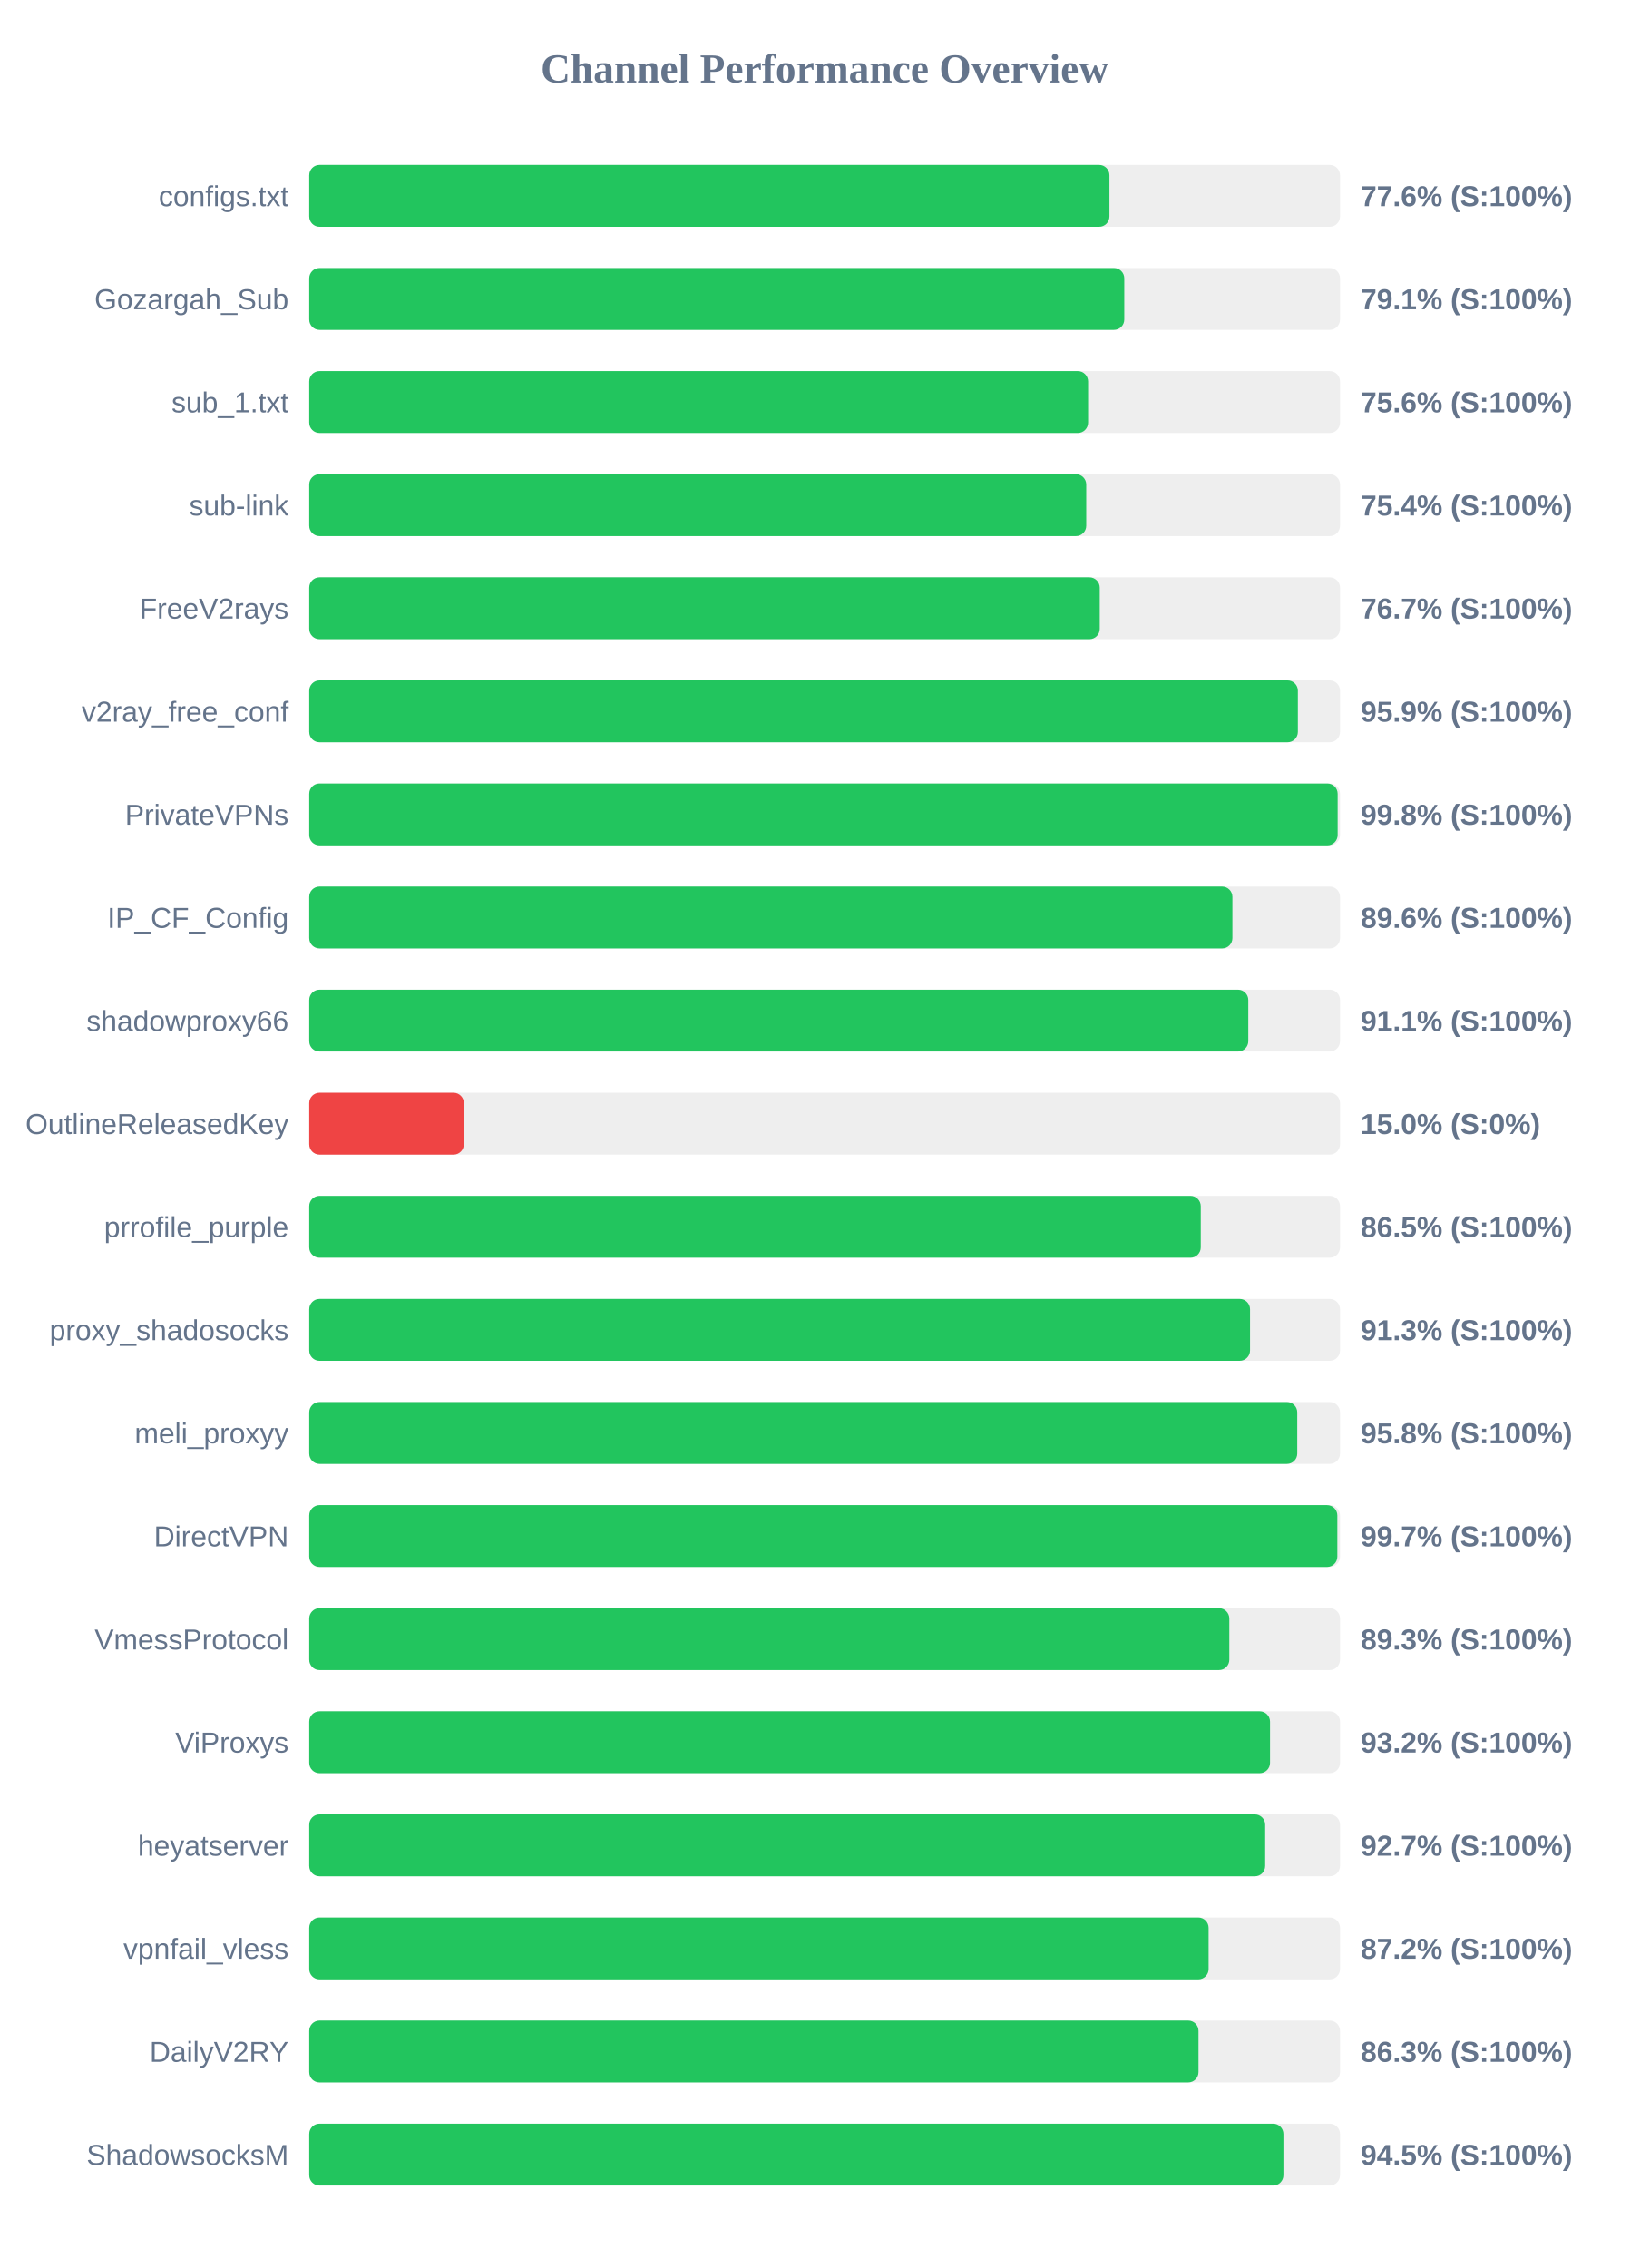
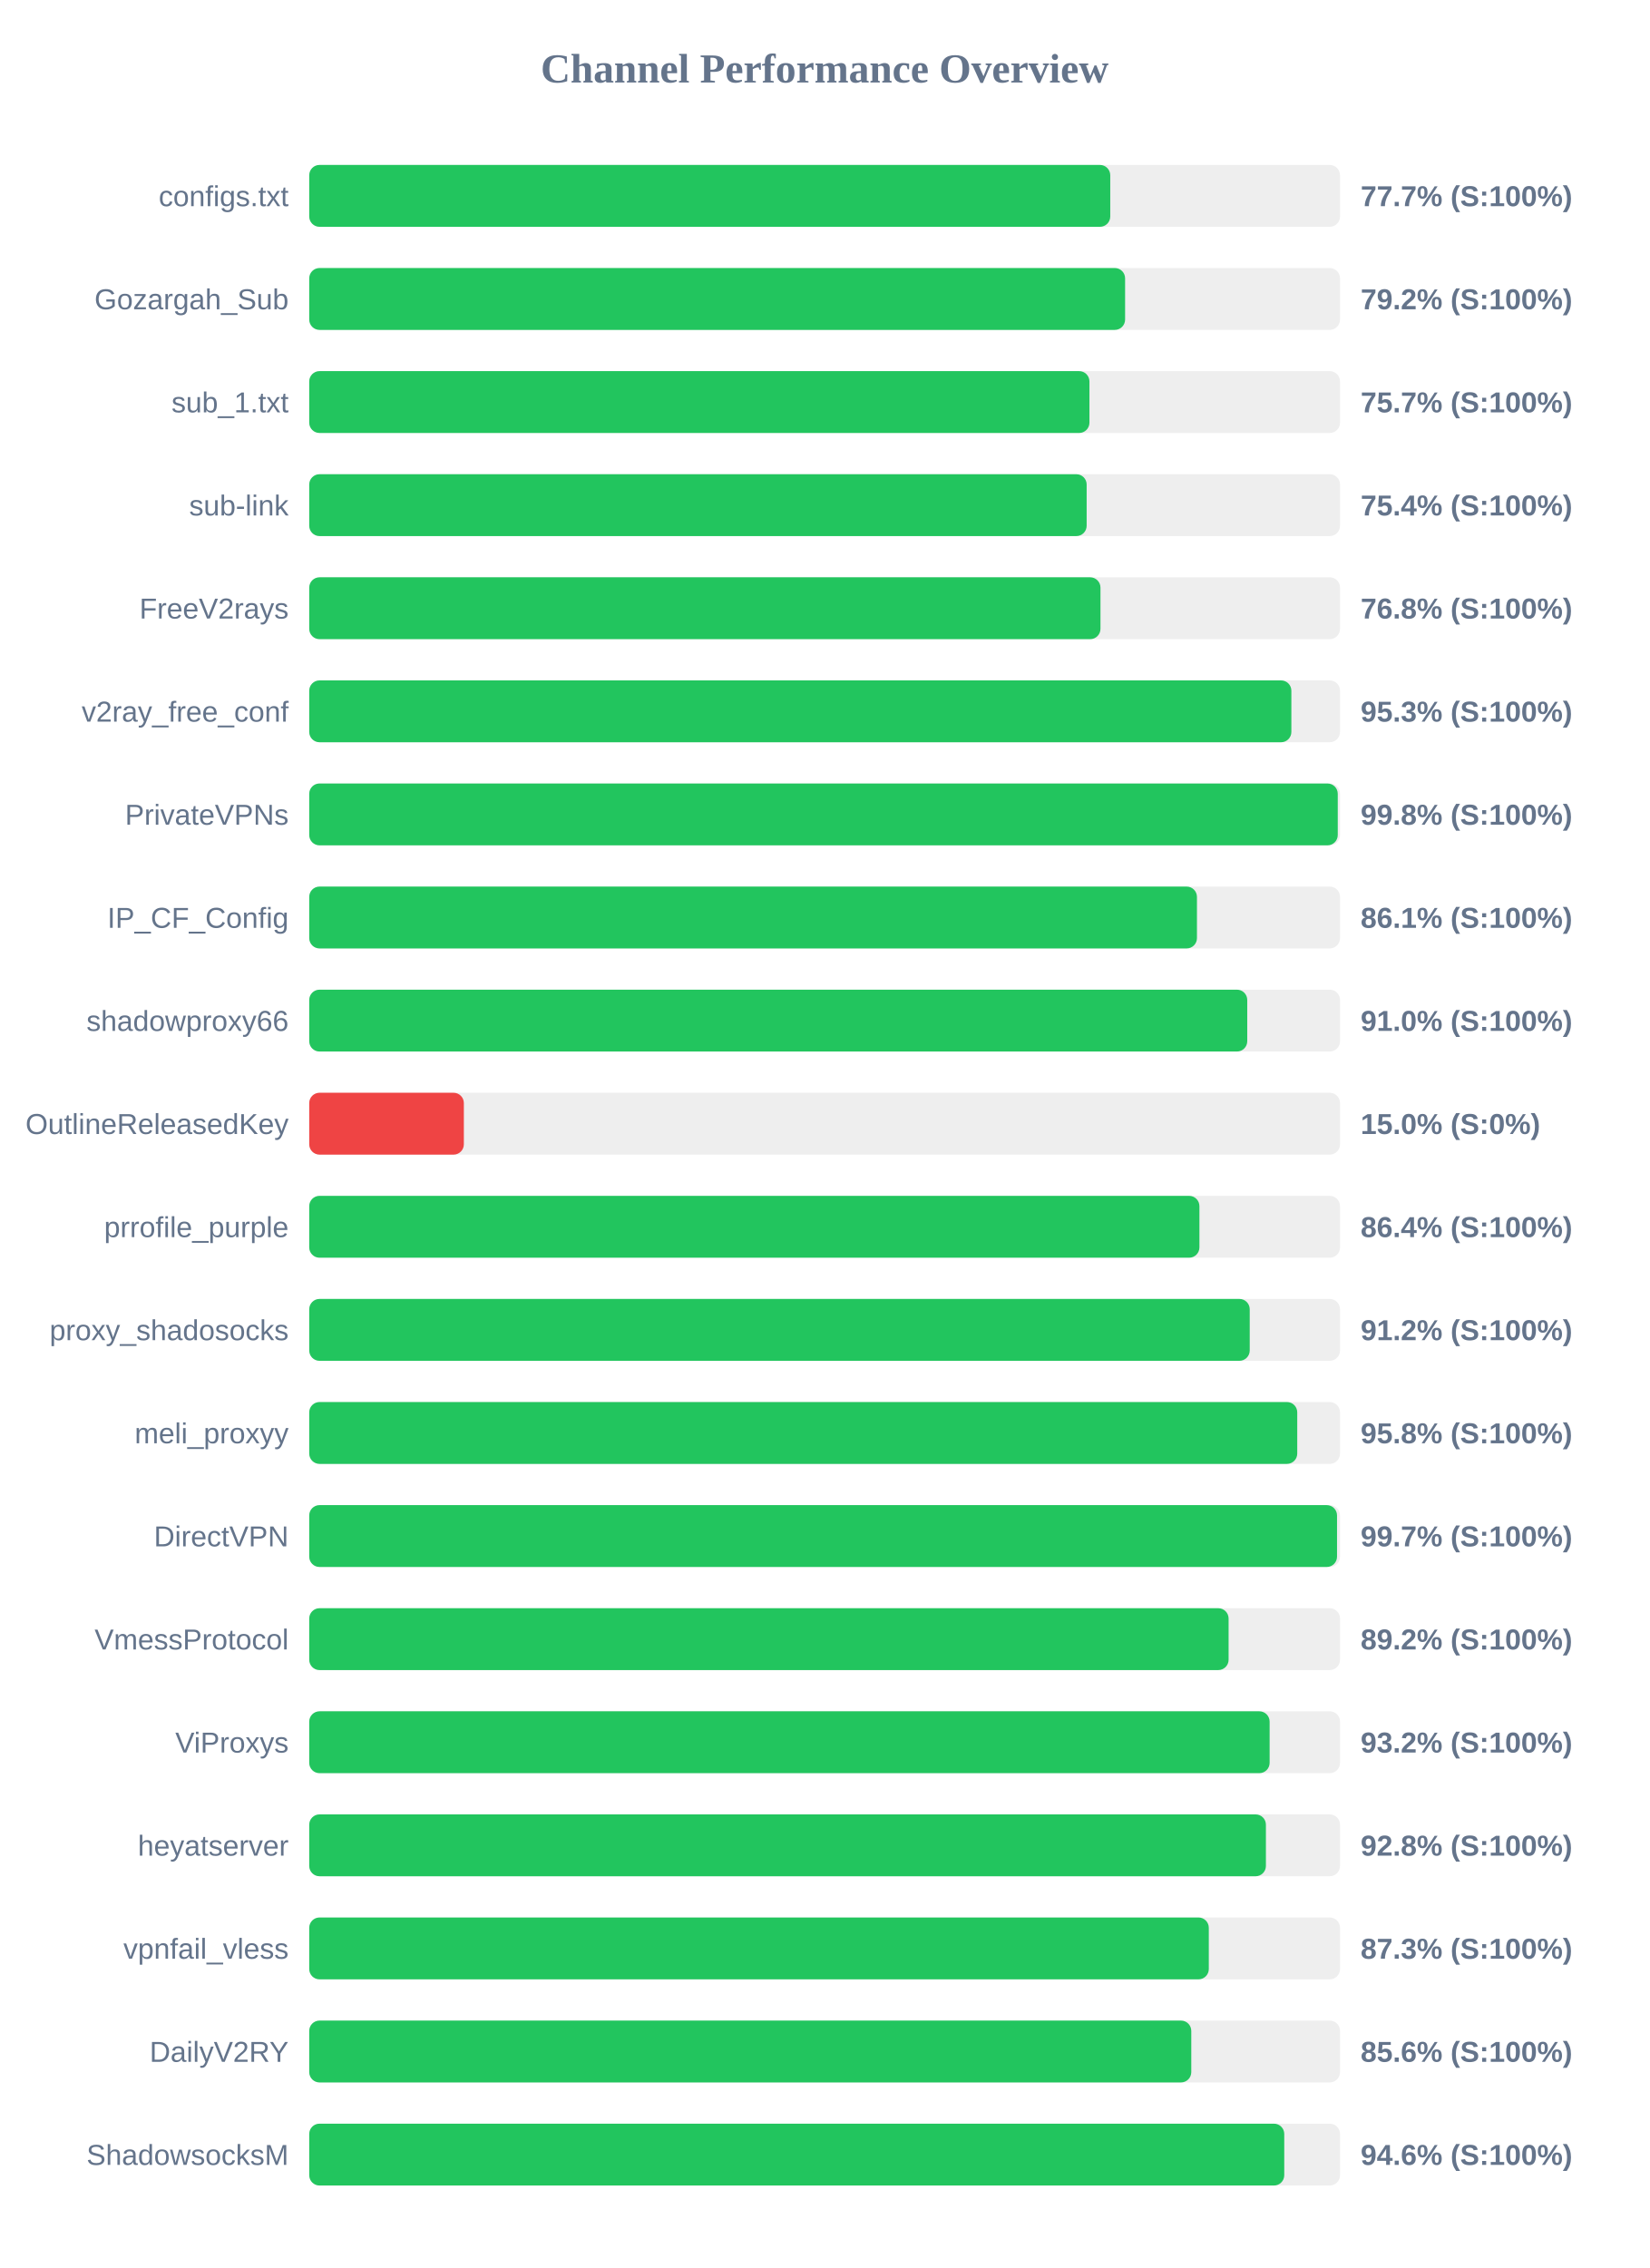
<svg xmlns="http://www.w3.org/2000/svg" width="800" height="1100" version="1.1">
  <style>
        .row { font: 14px Arial; fill: #64748b; }
        .score { font: bold 14px Arial; fill: #64748b; }
    </style>
  <text x="400" y="40" text-anchor="middle" font-size="20px" font-weight="bold" fill="#64748b">Channel Performance Overview</text>
  <rect x="150" y="80" width="500" height="30" fill="#eee" rx="5" />
-   <rect x="150" y="80" width="388.15" height="30" fill="#22c55e" rx="5" />
+   <rect x="150" y="80" width="388.55" height="30" fill="#22c55e" rx="5" />
  <text x="140" y="100" text-anchor="end" class="row">configs.txt</text>
-   <text x="660" y="100" text-anchor="start" class="score">77.6% (S:100%)</text>
+   <text x="660" y="100" text-anchor="start" class="score">77.7% (S:100%)</text>
  <rect x="150" y="130" width="500" height="30" fill="#eee" rx="5" />
-   <rect x="150" y="130" width="395.35" height="30" fill="#22c55e" rx="5" />
+   <rect x="150" y="130" width="395.75" height="30" fill="#22c55e" rx="5" />
  <text x="140" y="150" text-anchor="end" class="row">Gozargah_Sub</text>
-   <text x="660" y="150" text-anchor="start" class="score">79.1% (S:100%)</text>
+   <text x="660" y="150" text-anchor="start" class="score">79.2% (S:100%)</text>
  <rect x="150" y="180" width="500" height="30" fill="#eee" rx="5" />
-   <rect x="150" y="180" width="377.8" height="30" fill="#22c55e" rx="5" />
+   <rect x="150" y="180" width="378.45" height="30" fill="#22c55e" rx="5" />
  <text x="140" y="200" text-anchor="end" class="row">sub_1.txt</text>
-   <text x="660" y="200" text-anchor="start" class="score">75.6% (S:100%)</text>
+   <text x="660" y="200" text-anchor="start" class="score">75.7% (S:100%)</text>
  <rect x="150" y="230" width="500" height="30" fill="#eee" rx="5" />
-   <rect x="150" y="230" width="376.9" height="30" fill="#22c55e" rx="5" />
+   <rect x="150" y="230" width="377.1" height="30" fill="#22c55e" rx="5" />
  <text x="140" y="250" text-anchor="end" class="row">sub-link</text>
  <text x="660" y="250" text-anchor="start" class="score">75.4% (S:100%)</text>
  <rect x="150" y="280" width="500" height="30" fill="#eee" rx="5" />
-   <rect x="150" y="280" width="383.45" height="30" fill="#22c55e" rx="5" />
+   <rect x="150" y="280" width="383.8" height="30" fill="#22c55e" rx="5" />
  <text x="140" y="300" text-anchor="end" class="row">FreeV2rays</text>
-   <text x="660" y="300" text-anchor="start" class="score">76.7% (S:100%)</text>
+   <text x="660" y="300" text-anchor="start" class="score">76.8% (S:100%)</text>
  <rect x="150" y="330" width="500" height="30" fill="#eee" rx="5" />
-   <rect x="150" y="330" width="479.55" height="30" fill="#22c55e" rx="5" />
+   <rect x="150" y="330" width="476.4" height="30" fill="#22c55e" rx="5" />
  <text x="140" y="350" text-anchor="end" class="row">v2ray_free_conf</text>
-   <text x="660" y="350" text-anchor="start" class="score">95.9% (S:100%)</text>
+   <text x="660" y="350" text-anchor="start" class="score">95.3% (S:100%)</text>
  <rect x="150" y="380" width="500" height="30" fill="#eee" rx="5" />
-   <rect x="150" y="380" width="498.85" height="30" fill="#22c55e" rx="5" />
+   <rect x="150" y="380" width="498.9" height="30" fill="#22c55e" rx="5" />
  <text x="140" y="400" text-anchor="end" class="row">PrivateVPNs</text>
  <text x="660" y="400" text-anchor="start" class="score">99.8% (S:100%)</text>
  <rect x="150" y="430" width="500" height="30" fill="#eee" rx="5" />
-   <rect x="150" y="430" width="447.8" height="30" fill="#22c55e" rx="5" />
+   <rect x="150" y="430" width="430.6" height="30" fill="#22c55e" rx="5" />
  <text x="140" y="450" text-anchor="end" class="row">IP_CF_Config</text>
-   <text x="660" y="450" text-anchor="start" class="score">89.6% (S:100%)</text>
+   <text x="660" y="450" text-anchor="start" class="score">86.1% (S:100%)</text>
  <rect x="150" y="480" width="500" height="30" fill="#eee" rx="5" />
-   <rect x="150" y="480" width="455.5" height="30" fill="#22c55e" rx="5" />
+   <rect x="150" y="480" width="455.0" height="30" fill="#22c55e" rx="5" />
  <text x="140" y="500" text-anchor="end" class="row">shadowproxy66</text>
-   <text x="660" y="500" text-anchor="start" class="score">91.1% (S:100%)</text>
+   <text x="660" y="500" text-anchor="start" class="score">91.0% (S:100%)</text>
  <rect x="150" y="530" width="500" height="30" fill="#eee" rx="5" />
  <rect x="150" y="530" width="75.0" height="30" fill="#ef4444" rx="5" />
  <text x="140" y="550" text-anchor="end" class="row">OutlineReleasedKey</text>
  <text x="660" y="550" text-anchor="start" class="score">15.0% (S:0%)</text>
  <rect x="150" y="580" width="500" height="30" fill="#eee" rx="5" />
-   <rect x="150" y="580" width="432.45" height="30" fill="#22c55e" rx="5" />
+   <rect x="150" y="580" width="431.8" height="30" fill="#22c55e" rx="5" />
  <text x="140" y="600" text-anchor="end" class="row">prrofile_purple</text>
-   <text x="660" y="600" text-anchor="start" class="score">86.5% (S:100%)</text>
+   <text x="660" y="600" text-anchor="start" class="score">86.4% (S:100%)</text>
  <rect x="150" y="630" width="500" height="30" fill="#eee" rx="5" />
-   <rect x="150" y="630" width="456.35" height="30" fill="#22c55e" rx="5" />
+   <rect x="150" y="630" width="456.2" height="30" fill="#22c55e" rx="5" />
  <text x="140" y="650" text-anchor="end" class="row">proxy_shadosocks</text>
-   <text x="660" y="650" text-anchor="start" class="score">91.3% (S:100%)</text>
+   <text x="660" y="650" text-anchor="start" class="score">91.2% (S:100%)</text>
  <rect x="150" y="680" width="500" height="30" fill="#eee" rx="5" />
  <rect x="150" y="680" width="479.25" height="30" fill="#22c55e" rx="5" />
  <text x="140" y="700" text-anchor="end" class="row">meli_proxyy</text>
  <text x="660" y="700" text-anchor="start" class="score">95.8% (S:100%)</text>
  <rect x="150" y="730" width="500" height="30" fill="#eee" rx="5" />
-   <rect x="150" y="730" width="498.7" height="30" fill="#22c55e" rx="5" />
+   <rect x="150" y="730" width="498.55" height="30" fill="#22c55e" rx="5" />
  <text x="140" y="750" text-anchor="end" class="row">DirectVPN</text>
  <text x="660" y="750" text-anchor="start" class="score">99.7% (S:100%)</text>
  <rect x="150" y="780" width="500" height="30" fill="#eee" rx="5" />
-   <rect x="150" y="780" width="446.3" height="30" fill="#22c55e" rx="5" />
+   <rect x="150" y="780" width="445.95" height="30" fill="#22c55e" rx="5" />
  <text x="140" y="800" text-anchor="end" class="row">VmessProtocol</text>
-   <text x="660" y="800" text-anchor="start" class="score">89.3% (S:100%)</text>
+   <text x="660" y="800" text-anchor="start" class="score">89.2% (S:100%)</text>
  <rect x="150" y="830" width="500" height="30" fill="#eee" rx="5" />
-   <rect x="150" y="830" width="466.05" height="30" fill="#22c55e" rx="5" />
+   <rect x="150" y="830" width="465.85" height="30" fill="#22c55e" rx="5" />
  <text x="140" y="850" text-anchor="end" class="row">ViProxys</text>
  <text x="660" y="850" text-anchor="start" class="score">93.2% (S:100%)</text>
  <rect x="150" y="880" width="500" height="30" fill="#eee" rx="5" />
-   <rect x="150" y="880" width="463.7" height="30" fill="#22c55e" rx="5" />
+   <rect x="150" y="880" width="464.05" height="30" fill="#22c55e" rx="5" />
  <text x="140" y="900" text-anchor="end" class="row">heyatserver</text>
-   <text x="660" y="900" text-anchor="start" class="score">92.7% (S:100%)</text>
+   <text x="660" y="900" text-anchor="start" class="score">92.8% (S:100%)</text>
  <rect x="150" y="930" width="500" height="30" fill="#eee" rx="5" />
-   <rect x="150" y="930" width="436.25" height="30" fill="#22c55e" rx="5" />
+   <rect x="150" y="930" width="436.35" height="30" fill="#22c55e" rx="5" />
  <text x="140" y="950" text-anchor="end" class="row">vpnfail_vless</text>
-   <text x="660" y="950" text-anchor="start" class="score">87.2% (S:100%)</text>
+   <text x="660" y="950" text-anchor="start" class="score">87.3% (S:100%)</text>
  <rect x="150" y="980" width="500" height="30" fill="#eee" rx="5" />
-   <rect x="150" y="980" width="431.35" height="30" fill="#22c55e" rx="5" />
+   <rect x="150" y="980" width="427.85" height="30" fill="#22c55e" rx="5" />
  <text x="140" y="1000" text-anchor="end" class="row">DailyV2RY</text>
-   <text x="660" y="1000" text-anchor="start" class="score">86.3% (S:100%)</text>
+   <text x="660" y="1000" text-anchor="start" class="score">85.6% (S:100%)</text>
  <rect x="150" y="1030" width="500" height="30" fill="#eee" rx="5" />
-   <rect x="150" y="1030" width="472.55" height="30" fill="#22c55e" rx="5" />
+   <rect x="150" y="1030" width="472.95" height="30" fill="#22c55e" rx="5" />
  <text x="140" y="1050" text-anchor="end" class="row">ShadowsocksM</text>
-   <text x="660" y="1050" text-anchor="start" class="score">94.5% (S:100%)</text>
+   <text x="660" y="1050" text-anchor="start" class="score">94.6% (S:100%)</text>
</svg>
